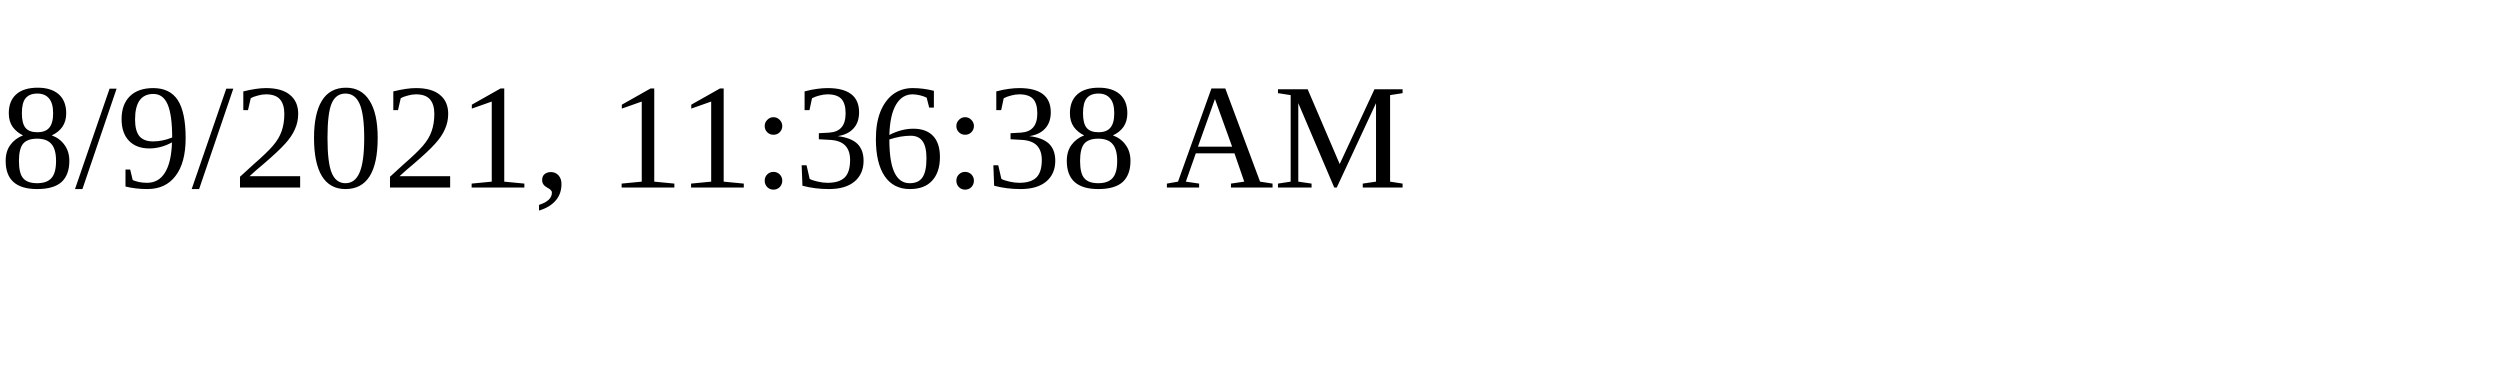
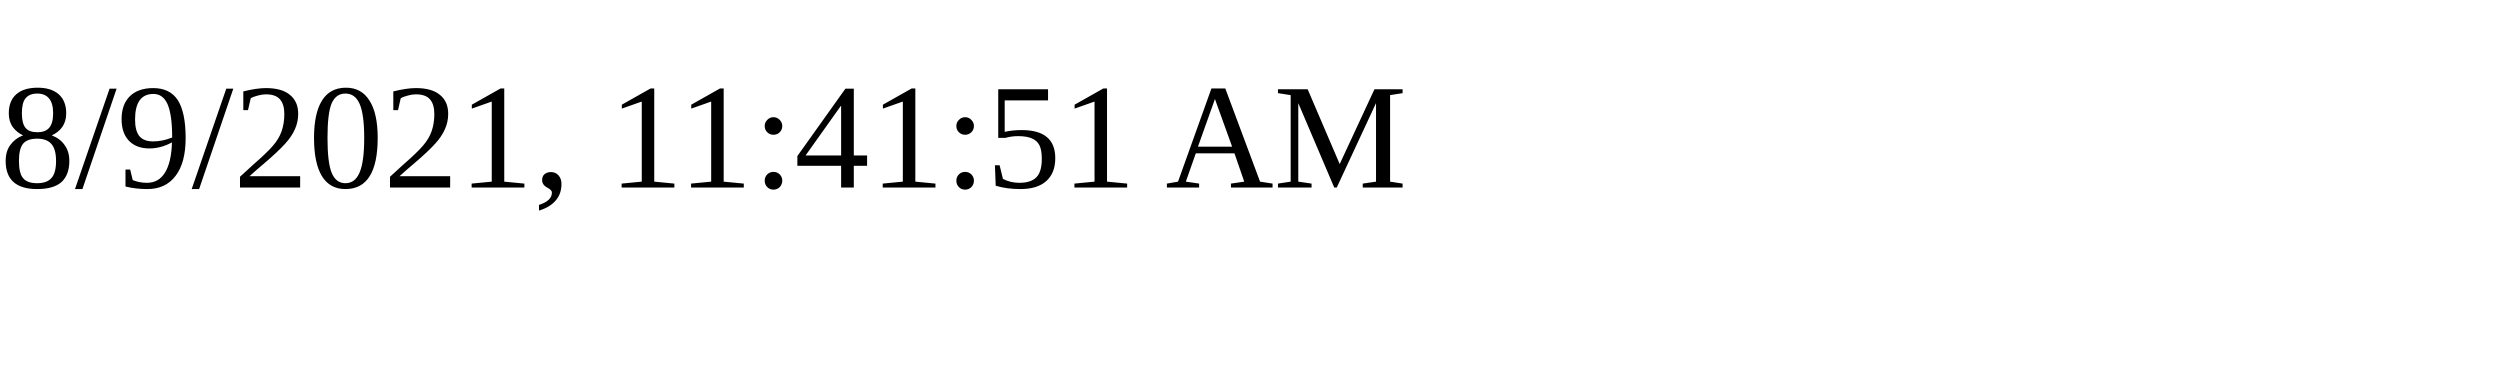
<svg xmlns="http://www.w3.org/2000/svg" height="30" width="200">
-   <text x="0" y="15">8/9/2021, 11:36:38 AM</text>
+   <text x="0" y="15">8/9/2021, 11:41:51 AM</text>
</svg>
